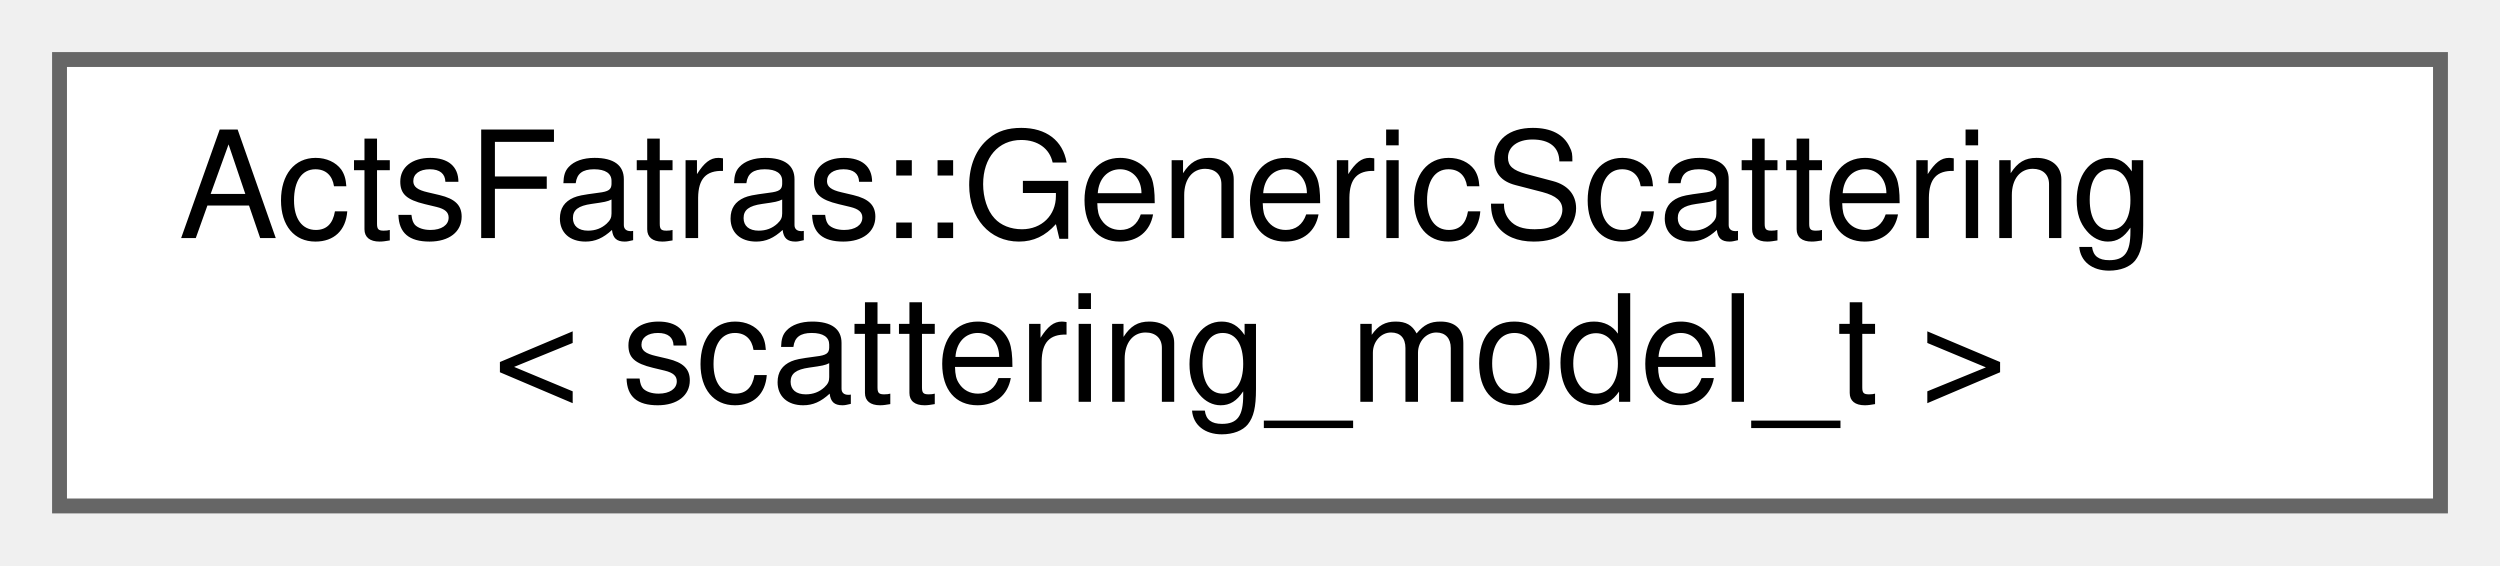
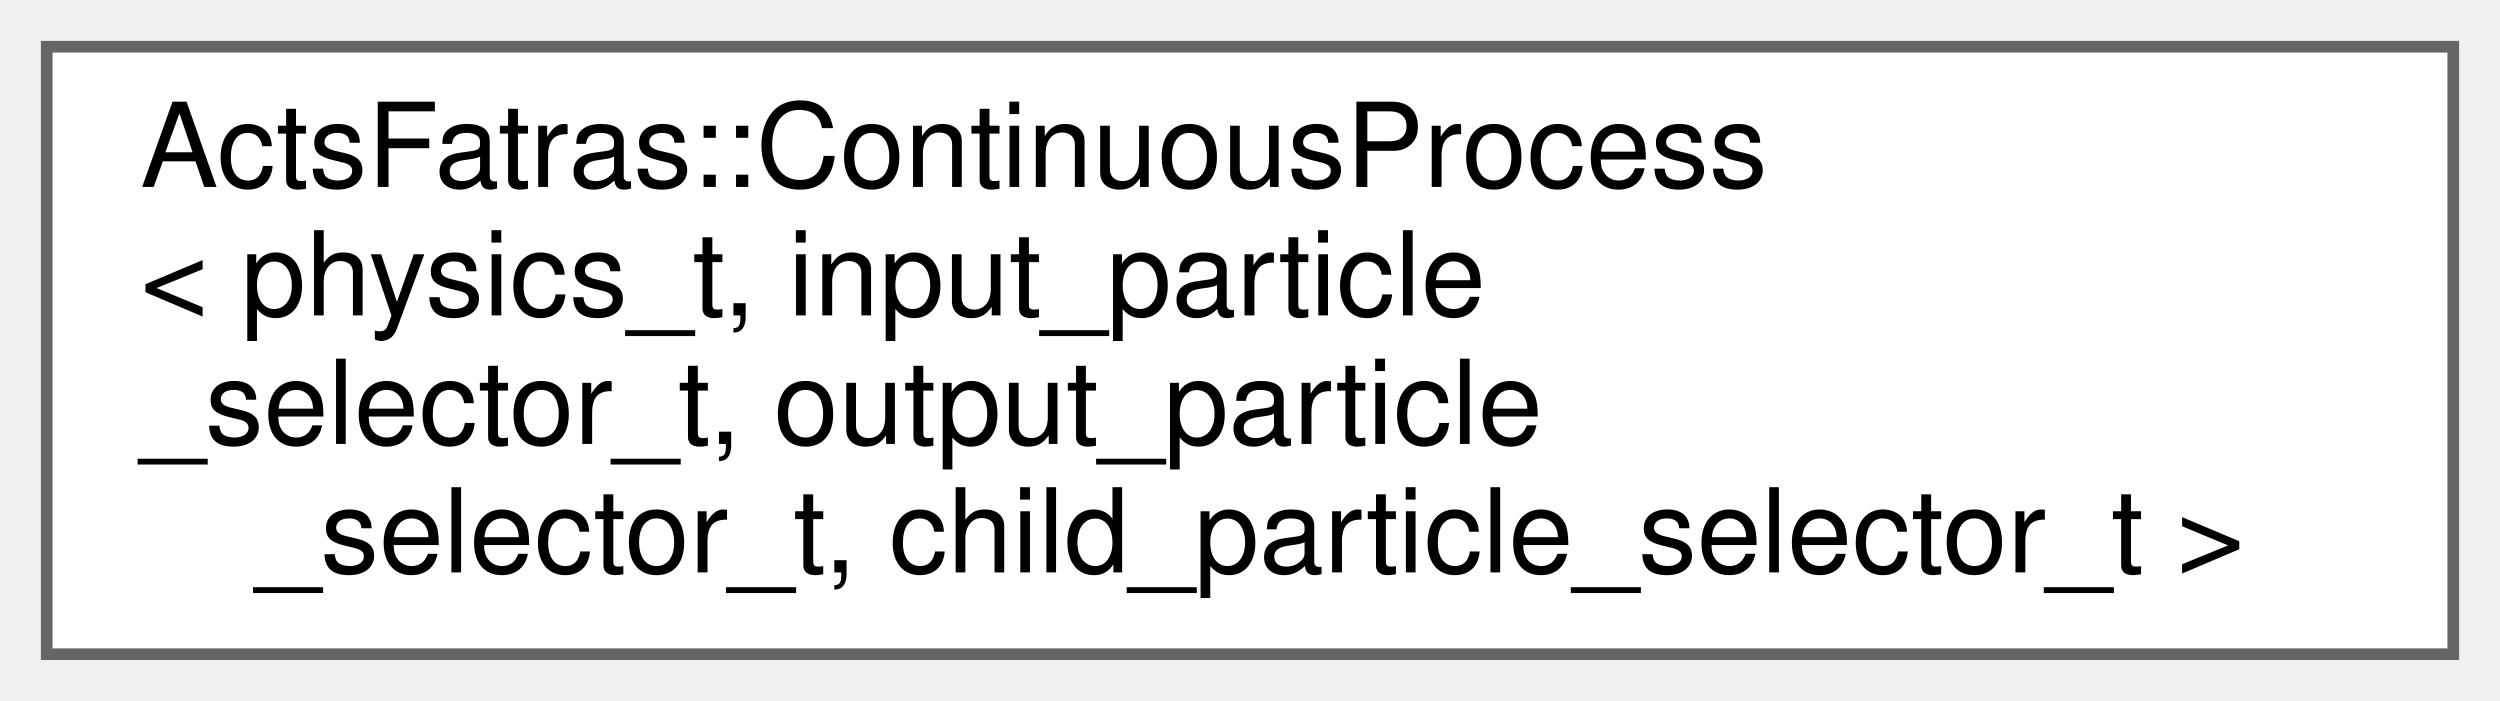
- <svg xmlns="http://www.w3.org/2000/svg" xmlns:xlink="http://www.w3.org/1999/xlink" width="168pt" height="38pt" viewBox="0.00 0.00 168.00 38.00">
-   <g id="graph0" class="graph" transform="scale(1 1) rotate(0) translate(4 34)">
+ <svg xmlns="http://www.w3.org/2000/svg" xmlns:xlink="http://www.w3.org/1999/xlink" width="214pt" height="60pt" viewBox="0.00 0.00 214.00 60.00">
+   <g id="graph0" class="graph" transform="scale(1 1) rotate(0) translate(4 56)">
    <g id="Node000000" class="node">
      <g id="a_Node000000">
-         <a xlink:href="struct_acts_fatras_1_1_generic_scattering.html" target="_top" xlink:title="Simulate (multiple) scattering using a configurable scattering model.">
-           <polygon fill="white" stroke="#666666" points="160,-30 0,-30 0,0 160,0 160,-30" />
-           <text text-anchor="start" x="8" y="-18" font-family="Helvetica,sans-Serif" font-size="10.00">ActsFatras::GenericScattering</text>
-           <text text-anchor="middle" x="80" y="-7" font-family="Helvetica,sans-Serif" font-size="10.00">&lt; scattering_model_t &gt;</text>
+         <a xlink:href="struct_acts_fatras_1_1_continuous_process.html" target="_top" xlink:title="A continuous simulation process based on a physics model plus selectors.">
+           <polygon fill="white" stroke="#666666" points="206,-52 0,-52 0,0 206,0 206,-52" />
+           <text text-anchor="start" x="8" y="-40" font-family="Helvetica,sans-Serif" font-size="10.00">ActsFatras::ContinuousProcess</text>
+           <text text-anchor="start" x="8" y="-29" font-family="Helvetica,sans-Serif" font-size="10.00">&lt; physics_t, input_particle</text>
+           <text text-anchor="start" x="8" y="-18" font-family="Helvetica,sans-Serif" font-size="10.00">_selector_t, output_particle</text>
+           <text text-anchor="middle" x="103" y="-7" font-family="Helvetica,sans-Serif" font-size="10.00">_selector_t, child_particle_selector_t &gt;</text>
        </a>
      </g>
    </g>
  </g>
</svg>
